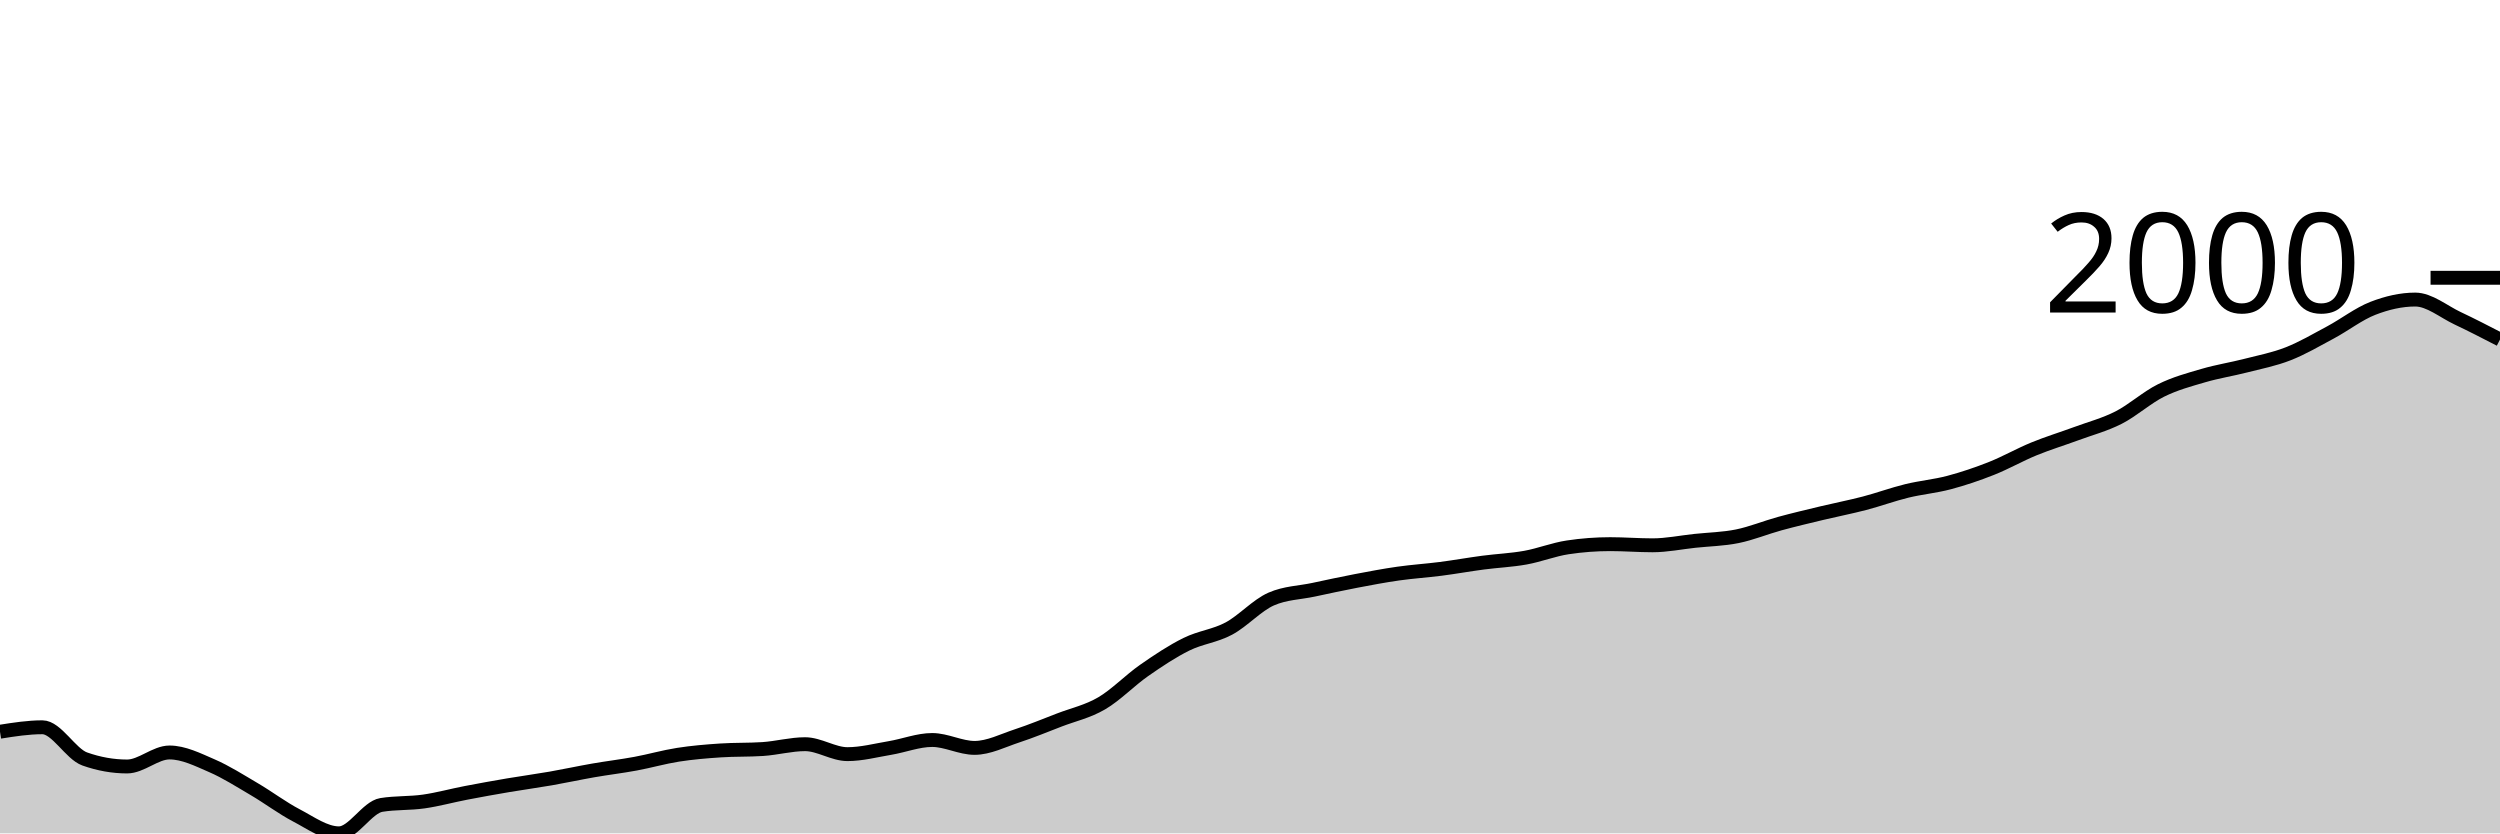
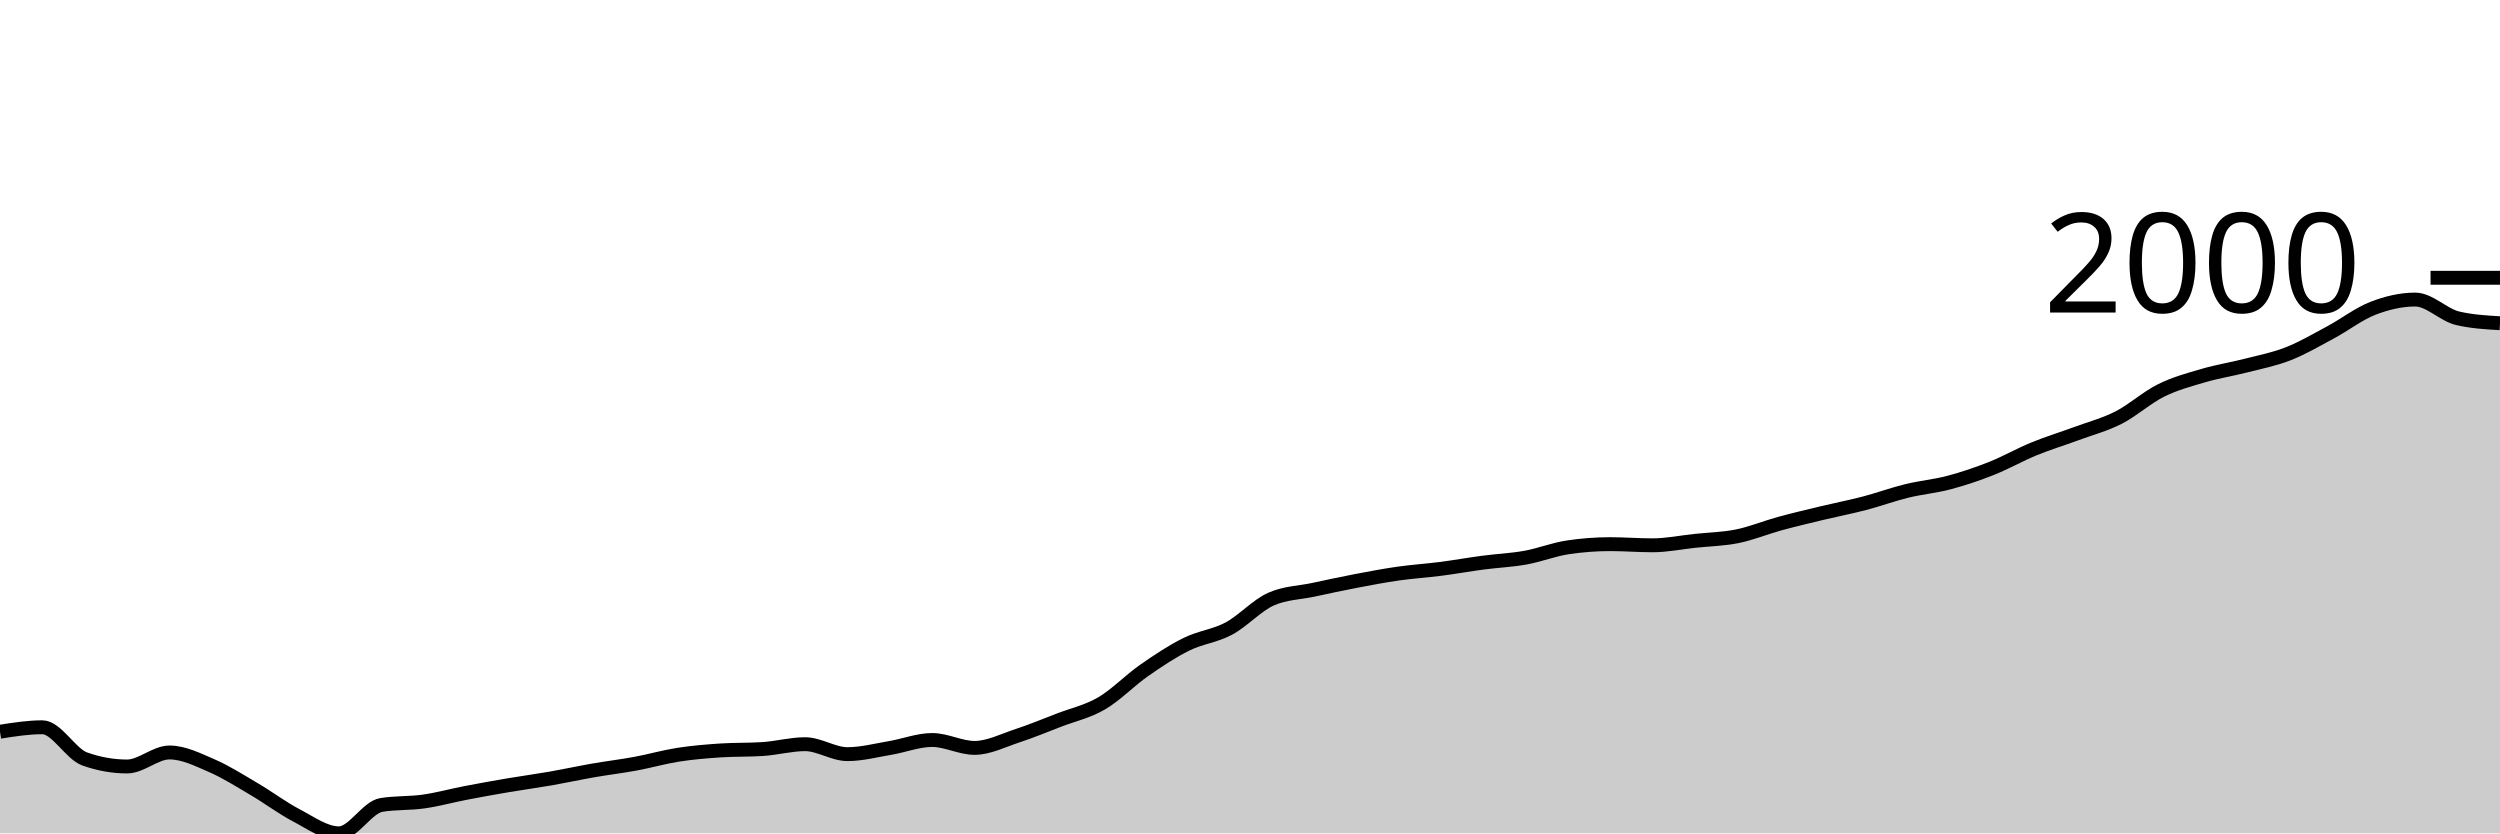
<svg xmlns="http://www.w3.org/2000/svg" viewBox="0 0 180 60">
  <g transform="translate(0,20)">
-     <path class="area" fill="rgba(0, 0, 0, 0.2)" d="M0,32.684C1.017,32.523,2.034,32.363,3.051,32.363C4.068,32.363,5.085,34.285,6.102,34.646C7.119,35.006,8.136,35.187,9.153,35.187C10.169,35.187,11.186,34.178,12.203,34.178C13.22,34.178,14.237,34.692,15.254,35.132C16.271,35.572,17.288,36.221,18.305,36.819C19.322,37.416,20.339,38.186,21.356,38.716C22.373,39.247,23.39,40,24.407,40C25.424,40,26.441,38.121,27.458,37.956C28.475,37.791,29.492,37.853,30.508,37.708C31.525,37.563,32.542,37.28,33.559,37.085C34.576,36.889,35.593,36.707,36.61,36.534C37.627,36.362,38.644,36.226,39.661,36.049C40.678,35.871,41.695,35.648,42.712,35.471C43.729,35.294,44.746,35.173,45.763,34.985C46.78,34.797,47.797,34.502,48.814,34.343C49.831,34.184,50.847,34.099,51.864,34.032C52.881,33.964,53.898,33.998,54.915,33.931C55.932,33.864,56.949,33.582,57.966,33.582C58.983,33.582,60,34.298,61.017,34.298C62.034,34.298,63.051,34.027,64.068,33.857C65.085,33.688,66.102,33.28,67.119,33.28C68.136,33.28,69.153,33.848,70.169,33.848C71.186,33.848,72.203,33.321,73.22,32.986C74.237,32.652,75.254,32.232,76.271,31.84C77.288,31.449,78.305,31.234,79.322,30.639C80.339,30.045,81.356,28.983,82.373,28.274C83.39,27.565,84.407,26.888,85.424,26.386C86.441,25.883,87.458,25.8,88.475,25.258C89.492,24.715,90.508,23.577,91.525,23.131C92.542,22.685,93.559,22.679,94.576,22.462C95.593,22.245,96.61,22.023,97.627,21.829C98.644,21.635,99.661,21.442,100.678,21.297C101.695,21.152,102.712,21.089,103.729,20.958C104.746,20.827,105.763,20.643,106.78,20.509C107.797,20.374,108.814,20.335,109.831,20.151C110.847,19.968,111.864,19.561,112.881,19.409C113.898,19.256,114.915,19.179,115.932,19.179C116.949,19.179,117.966,19.262,118.983,19.262C120,19.262,121.017,19.05,122.034,18.941C123.051,18.833,124.068,18.817,125.085,18.611C126.102,18.405,127.119,17.982,128.136,17.703C129.153,17.425,130.169,17.187,131.186,16.942C132.203,16.698,133.22,16.502,134.237,16.237C135.254,15.971,136.271,15.596,137.288,15.347C138.305,15.098,139.322,15.013,140.339,14.742C141.356,14.472,142.373,14.128,143.39,13.725C144.407,13.321,145.424,12.739,146.441,12.322C147.458,11.905,148.475,11.598,149.492,11.222C150.508,10.846,151.525,10.584,152.542,10.066C153.559,9.548,154.576,8.618,155.593,8.114C156.61,7.609,157.627,7.339,158.644,7.041C159.661,6.743,160.678,6.587,161.695,6.326C162.712,6.065,163.729,5.872,164.746,5.473C165.763,5.074,166.78,4.479,167.797,3.933C168.814,3.388,169.831,2.595,170.847,2.2C171.864,1.806,172.881,1.568,173.898,1.568C174.915,1.568,175.932,2.436,176.949,2.915C177.966,3.395,178.983,3.921,180,4.446L180,40C178.983,40,177.966,40,176.949,40C175.932,40,174.915,40,173.898,40C172.881,40,171.864,40,170.847,40C169.831,40,168.814,40,167.797,40C166.78,40,165.763,40,164.746,40C163.729,40,162.712,40,161.695,40C160.678,40,159.661,40,158.644,40C157.627,40,156.61,40,155.593,40C154.576,40,153.559,40,152.542,40C151.525,40,150.508,40,149.492,40C148.475,40,147.458,40,146.441,40C145.424,40,144.407,40,143.39,40C142.373,40,141.356,40,140.339,40C139.322,40,138.305,40,137.288,40C136.271,40,135.254,40,134.237,40C133.22,40,132.203,40,131.186,40C130.169,40,129.153,40,128.136,40C127.119,40,126.102,40,125.085,40C124.068,40,123.051,40,122.034,40C121.017,40,120,40,118.983,40C117.966,40,116.949,40,115.932,40C114.915,40,113.898,40,112.881,40C111.864,40,110.847,40,109.831,40C108.814,40,107.797,40,106.78,40C105.763,40,104.746,40,103.729,40C102.712,40,101.695,40,100.678,40C99.661,40,98.644,40,97.627,40C96.61,40,95.593,40,94.576,40C93.559,40,92.542,40,91.525,40C90.508,40,89.492,40,88.475,40C87.458,40,86.441,40,85.424,40C84.407,40,83.39,40,82.373,40C81.356,40,80.339,40,79.322,40C78.305,40,77.288,40,76.271,40C75.254,40,74.237,40,73.22,40C72.203,40,71.186,40,70.169,40C69.153,40,68.136,40,67.119,40C66.102,40,65.085,40,64.068,40C63.051,40,62.034,40,61.017,40C60,40,58.983,40,57.966,40C56.949,40,55.932,40,54.915,40C53.898,40,52.881,40,51.864,40C50.847,40,49.831,40,48.814,40C47.797,40,46.78,40,45.763,40C44.746,40,43.729,40,42.712,40C41.695,40,40.678,40,39.661,40C38.644,40,37.627,40,36.61,40C35.593,40,34.576,40,33.559,40C32.542,40,31.525,40,30.508,40C29.492,40,28.475,40,27.458,40C26.441,40,25.424,40,24.407,40C23.39,40,22.373,40,21.356,40C20.339,40,19.322,40,18.305,40C17.288,40,16.271,40,15.254,40C14.237,40,13.22,40,12.203,40C11.186,40,10.169,40,9.153,40C8.136,40,7.119,40,6.102,40C5.085,40,4.068,40,3.051,40C2.034,40,1.017,40,0,40Z" />
-     <path class="line" stroke="black" fill="none" d="M0,32.684C1.017,32.523,2.034,32.363,3.051,32.363C4.068,32.363,5.085,34.285,6.102,34.646C7.119,35.006,8.136,35.187,9.153,35.187C10.169,35.187,11.186,34.178,12.203,34.178C13.22,34.178,14.237,34.692,15.254,35.132C16.271,35.572,17.288,36.221,18.305,36.819C19.322,37.416,20.339,38.186,21.356,38.716C22.373,39.247,23.39,40,24.407,40C25.424,40,26.441,38.121,27.458,37.956C28.475,37.791,29.492,37.853,30.508,37.708C31.525,37.563,32.542,37.28,33.559,37.085C34.576,36.889,35.593,36.707,36.61,36.534C37.627,36.362,38.644,36.226,39.661,36.049C40.678,35.871,41.695,35.648,42.712,35.471C43.729,35.294,44.746,35.173,45.763,34.985C46.78,34.797,47.797,34.502,48.814,34.343C49.831,34.184,50.847,34.099,51.864,34.032C52.881,33.964,53.898,33.998,54.915,33.931C55.932,33.864,56.949,33.582,57.966,33.582C58.983,33.582,60,34.298,61.017,34.298C62.034,34.298,63.051,34.027,64.068,33.857C65.085,33.688,66.102,33.28,67.119,33.28C68.136,33.28,69.153,33.848,70.169,33.848C71.186,33.848,72.203,33.321,73.22,32.986C74.237,32.652,75.254,32.232,76.271,31.84C77.288,31.449,78.305,31.234,79.322,30.639C80.339,30.045,81.356,28.983,82.373,28.274C83.39,27.565,84.407,26.888,85.424,26.386C86.441,25.883,87.458,25.8,88.475,25.258C89.492,24.715,90.508,23.577,91.525,23.131C92.542,22.685,93.559,22.679,94.576,22.462C95.593,22.245,96.61,22.023,97.627,21.829C98.644,21.635,99.661,21.442,100.678,21.297C101.695,21.152,102.712,21.089,103.729,20.958C104.746,20.827,105.763,20.643,106.78,20.509C107.797,20.374,108.814,20.335,109.831,20.151C110.847,19.968,111.864,19.561,112.881,19.409C113.898,19.256,114.915,19.179,115.932,19.179C116.949,19.179,117.966,19.262,118.983,19.262C120,19.262,121.017,19.05,122.034,18.941C123.051,18.833,124.068,18.817,125.085,18.611C126.102,18.405,127.119,17.982,128.136,17.703C129.153,17.425,130.169,17.187,131.186,16.942C132.203,16.698,133.22,16.502,134.237,16.237C135.254,15.971,136.271,15.596,137.288,15.347C138.305,15.098,139.322,15.013,140.339,14.742C141.356,14.472,142.373,14.128,143.39,13.725C144.407,13.321,145.424,12.739,146.441,12.322C147.458,11.905,148.475,11.598,149.492,11.222C150.508,10.846,151.525,10.584,152.542,10.066C153.559,9.548,154.576,8.618,155.593,8.114C156.61,7.609,157.627,7.339,158.644,7.041C159.661,6.743,160.678,6.587,161.695,6.326C162.712,6.065,163.729,5.872,164.746,5.473C165.763,5.074,166.78,4.479,167.797,3.933C168.814,3.388,169.831,2.595,170.847,2.2C171.864,1.806,172.881,1.568,173.898,1.568C174.915,1.568,175.932,2.436,176.949,2.915C177.966,3.395,178.983,3.921,180,4.446" />
+     <path class="area" fill="rgba(0, 0, 0, 0.2)" d="M0,32.684C1.017,32.523,2.034,32.363,3.051,32.363C4.068,32.363,5.085,34.285,6.102,34.646C7.119,35.006,8.136,35.187,9.153,35.187C10.169,35.187,11.186,34.178,12.203,34.178C13.22,34.178,14.237,34.692,15.254,35.132C16.271,35.572,17.288,36.221,18.305,36.819C19.322,37.416,20.339,38.186,21.356,38.716C22.373,39.247,23.39,40,24.407,40C25.424,40,26.441,38.121,27.458,37.956C28.475,37.791,29.492,37.853,30.508,37.708C31.525,37.563,32.542,37.28,33.559,37.085C34.576,36.889,35.593,36.707,36.61,36.534C37.627,36.362,38.644,36.226,39.661,36.049C40.678,35.871,41.695,35.648,42.712,35.471C43.729,35.294,44.746,35.173,45.763,34.985C46.78,34.797,47.797,34.502,48.814,34.343C49.831,34.184,50.847,34.099,51.864,34.032C52.881,33.964,53.898,33.998,54.915,33.931C55.932,33.864,56.949,33.582,57.966,33.582C58.983,33.582,60,34.298,61.017,34.298C62.034,34.298,63.051,34.027,64.068,33.857C65.085,33.688,66.102,33.28,67.119,33.28C68.136,33.28,69.153,33.848,70.169,33.848C71.186,33.848,72.203,33.321,73.22,32.986C74.237,32.652,75.254,32.232,76.271,31.84C77.288,31.449,78.305,31.234,79.322,30.639C80.339,30.045,81.356,28.983,82.373,28.274C83.39,27.565,84.407,26.888,85.424,26.386C86.441,25.883,87.458,25.8,88.475,25.258C89.492,24.715,90.508,23.577,91.525,23.131C92.542,22.685,93.559,22.679,94.576,22.462C95.593,22.245,96.61,22.023,97.627,21.829C98.644,21.635,99.661,21.442,100.678,21.297C101.695,21.152,102.712,21.089,103.729,20.958C104.746,20.827,105.763,20.643,106.78,20.509C107.797,20.374,108.814,20.335,109.831,20.151C110.847,19.968,111.864,19.561,112.881,19.409C113.898,19.256,114.915,19.179,115.932,19.179C116.949,19.179,117.966,19.262,118.983,19.262C120,19.262,121.017,19.05,122.034,18.941C123.051,18.833,124.068,18.817,125.085,18.611C126.102,18.405,127.119,17.982,128.136,17.703C129.153,17.425,130.169,17.187,131.186,16.942C132.203,16.698,133.22,16.502,134.237,16.237C135.254,15.971,136.271,15.596,137.288,15.347C138.305,15.098,139.322,15.013,140.339,14.742C141.356,14.472,142.373,14.128,143.39,13.725C144.407,13.321,145.424,12.739,146.441,12.322C147.458,11.905,148.475,11.598,149.492,11.222C150.508,10.846,151.525,10.584,152.542,10.066C153.559,9.548,154.576,8.618,155.593,8.114C156.61,7.609,157.627,7.339,158.644,7.041C159.661,6.743,160.678,6.587,161.695,6.326C162.712,6.065,163.729,5.872,164.746,5.473C165.763,5.074,166.78,4.479,167.797,3.933C168.814,3.388,169.831,2.595,170.847,2.2C171.864,1.806,172.881,1.568,173.898,1.568C174.915,1.568,175.932,2.677,176.949,2.915C177.966,3.154,178.983,3.213,180,3.273L180,40C178.983,40,177.966,40,176.949,40C175.932,40,174.915,40,173.898,40C172.881,40,171.864,40,170.847,40C169.831,40,168.814,40,167.797,40C166.78,40,165.763,40,164.746,40C163.729,40,162.712,40,161.695,40C160.678,40,159.661,40,158.644,40C157.627,40,156.61,40,155.593,40C154.576,40,153.559,40,152.542,40C151.525,40,150.508,40,149.492,40C148.475,40,147.458,40,146.441,40C145.424,40,144.407,40,143.39,40C142.373,40,141.356,40,140.339,40C139.322,40,138.305,40,137.288,40C136.271,40,135.254,40,134.237,40C133.22,40,132.203,40,131.186,40C130.169,40,129.153,40,128.136,40C127.119,40,126.102,40,125.085,40C124.068,40,123.051,40,122.034,40C121.017,40,120,40,118.983,40C117.966,40,116.949,40,115.932,40C114.915,40,113.898,40,112.881,40C111.864,40,110.847,40,109.831,40C108.814,40,107.797,40,106.78,40C105.763,40,104.746,40,103.729,40C102.712,40,101.695,40,100.678,40C99.661,40,98.644,40,97.627,40C96.61,40,95.593,40,94.576,40C93.559,40,92.542,40,91.525,40C90.508,40,89.492,40,88.475,40C87.458,40,86.441,40,85.424,40C84.407,40,83.39,40,82.373,40C81.356,40,80.339,40,79.322,40C78.305,40,77.288,40,76.271,40C75.254,40,74.237,40,73.22,40C72.203,40,71.186,40,70.169,40C69.153,40,68.136,40,67.119,40C66.102,40,65.085,40,64.068,40C63.051,40,62.034,40,61.017,40C60,40,58.983,40,57.966,40C56.949,40,55.932,40,54.915,40C53.898,40,52.881,40,51.864,40C50.847,40,49.831,40,48.814,40C47.797,40,46.78,40,45.763,40C44.746,40,43.729,40,42.712,40C41.695,40,40.678,40,39.661,40C38.644,40,37.627,40,36.61,40C35.593,40,34.576,40,33.559,40C32.542,40,31.525,40,30.508,40C29.492,40,28.475,40,27.458,40C26.441,40,25.424,40,24.407,40C23.39,40,22.373,40,21.356,40C20.339,40,19.322,40,18.305,40C17.288,40,16.271,40,15.254,40C14.237,40,13.22,40,12.203,40C11.186,40,10.169,40,9.153,40C8.136,40,7.119,40,6.102,40C5.085,40,4.068,40,3.051,40C2.034,40,1.017,40,0,40Z" />
+     <path class="line" stroke="black" fill="none" d="M0,32.684C1.017,32.523,2.034,32.363,3.051,32.363C4.068,32.363,5.085,34.285,6.102,34.646C7.119,35.006,8.136,35.187,9.153,35.187C10.169,35.187,11.186,34.178,12.203,34.178C13.22,34.178,14.237,34.692,15.254,35.132C16.271,35.572,17.288,36.221,18.305,36.819C19.322,37.416,20.339,38.186,21.356,38.716C22.373,39.247,23.39,40,24.407,40C25.424,40,26.441,38.121,27.458,37.956C28.475,37.791,29.492,37.853,30.508,37.708C31.525,37.563,32.542,37.28,33.559,37.085C34.576,36.889,35.593,36.707,36.61,36.534C37.627,36.362,38.644,36.226,39.661,36.049C40.678,35.871,41.695,35.648,42.712,35.471C43.729,35.294,44.746,35.173,45.763,34.985C46.78,34.797,47.797,34.502,48.814,34.343C49.831,34.184,50.847,34.099,51.864,34.032C52.881,33.964,53.898,33.998,54.915,33.931C55.932,33.864,56.949,33.582,57.966,33.582C58.983,33.582,60,34.298,61.017,34.298C62.034,34.298,63.051,34.027,64.068,33.857C65.085,33.688,66.102,33.28,67.119,33.28C68.136,33.28,69.153,33.848,70.169,33.848C71.186,33.848,72.203,33.321,73.22,32.986C74.237,32.652,75.254,32.232,76.271,31.84C77.288,31.449,78.305,31.234,79.322,30.639C80.339,30.045,81.356,28.983,82.373,28.274C83.39,27.565,84.407,26.888,85.424,26.386C86.441,25.883,87.458,25.8,88.475,25.258C89.492,24.715,90.508,23.577,91.525,23.131C92.542,22.685,93.559,22.679,94.576,22.462C95.593,22.245,96.61,22.023,97.627,21.829C98.644,21.635,99.661,21.442,100.678,21.297C101.695,21.152,102.712,21.089,103.729,20.958C104.746,20.827,105.763,20.643,106.78,20.509C107.797,20.374,108.814,20.335,109.831,20.151C110.847,19.968,111.864,19.561,112.881,19.409C113.898,19.256,114.915,19.179,115.932,19.179C116.949,19.179,117.966,19.262,118.983,19.262C120,19.262,121.017,19.05,122.034,18.941C123.051,18.833,124.068,18.817,125.085,18.611C126.102,18.405,127.119,17.982,128.136,17.703C129.153,17.425,130.169,17.187,131.186,16.942C132.203,16.698,133.22,16.502,134.237,16.237C135.254,15.971,136.271,15.596,137.288,15.347C138.305,15.098,139.322,15.013,140.339,14.742C141.356,14.472,142.373,14.128,143.39,13.725C144.407,13.321,145.424,12.739,146.441,12.322C147.458,11.905,148.475,11.598,149.492,11.222C150.508,10.846,151.525,10.584,152.542,10.066C153.559,9.548,154.576,8.618,155.593,8.114C156.61,7.609,157.627,7.339,158.644,7.041C159.661,6.743,160.678,6.587,161.695,6.326C162.712,6.065,163.729,5.872,164.746,5.473C165.763,5.074,166.78,4.479,167.797,3.933C168.814,3.388,169.831,2.595,170.847,2.2C171.864,1.806,172.881,1.568,173.898,1.568C174.915,1.568,175.932,2.677,176.949,2.915C177.966,3.154,178.983,3.213,180,3.273" />
    <path class="axis-ceiling" stroke-width="1" stroke="black" fill="none" d="M175,0L180,0" />
    <text class="axis-ceiling-label" font-family="sans-serif" text-anchor="end" font-size="10px" x="170" y="2.5">2000</text>
  </g>
</svg>
